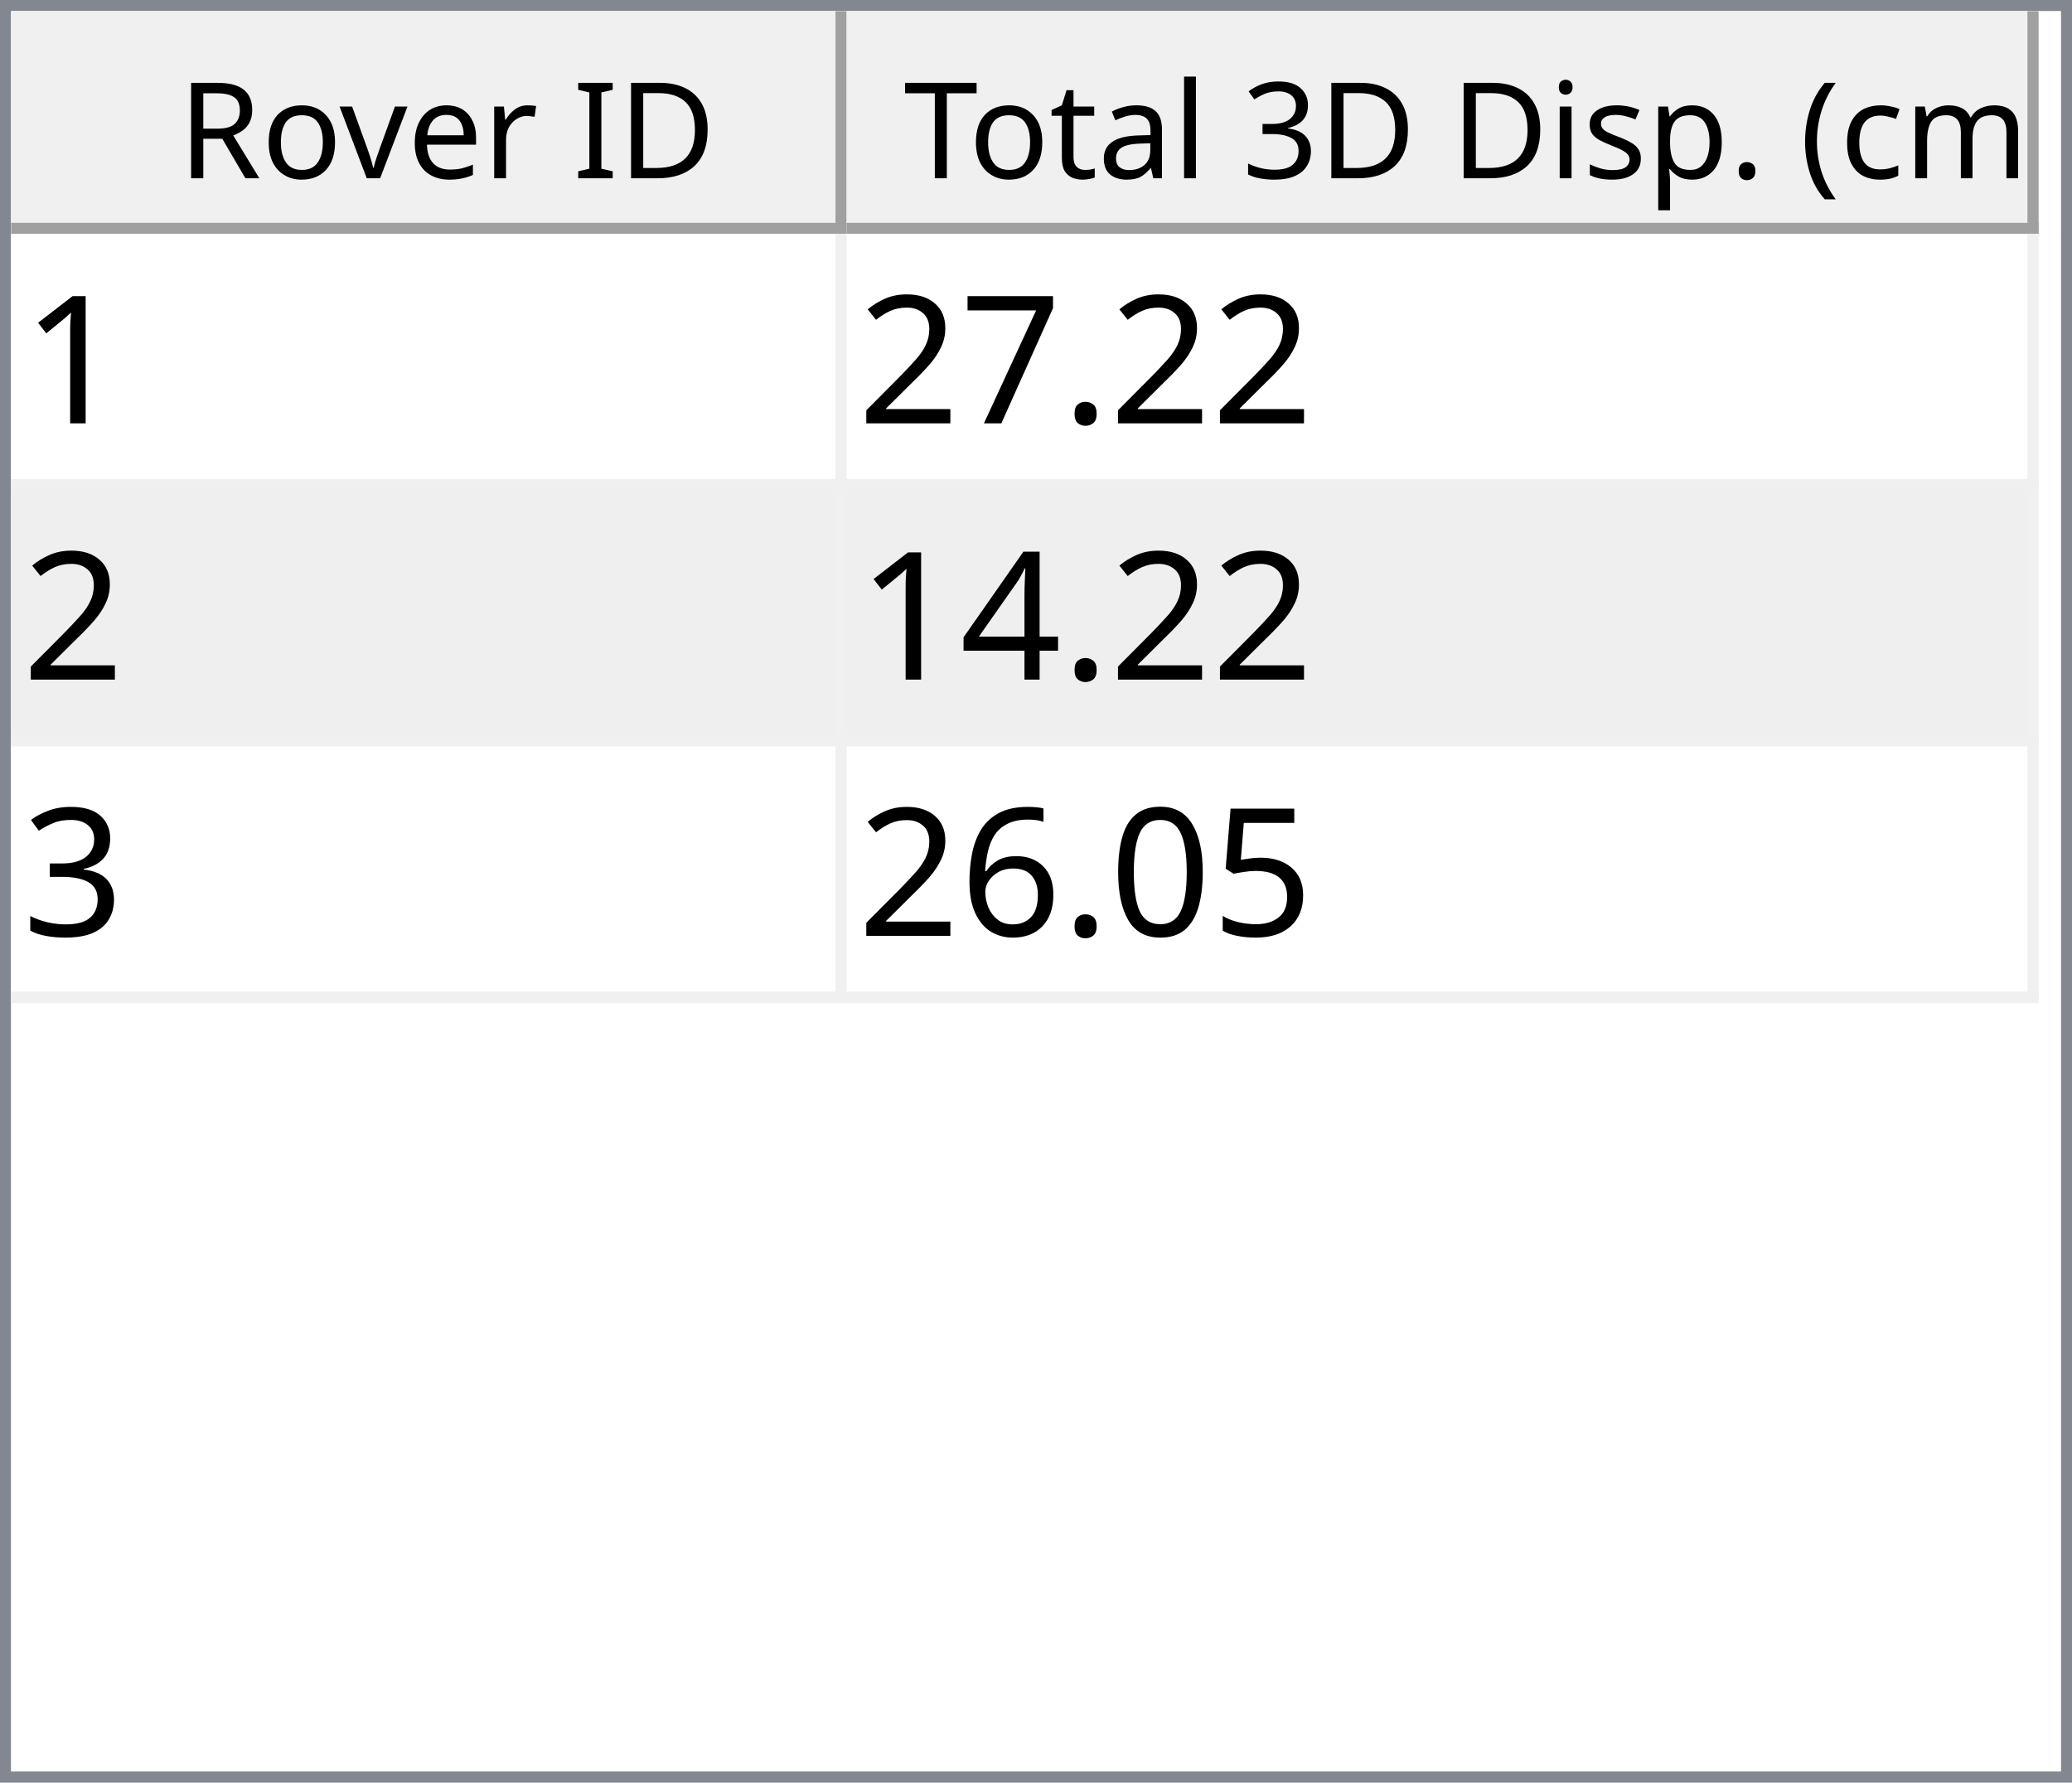
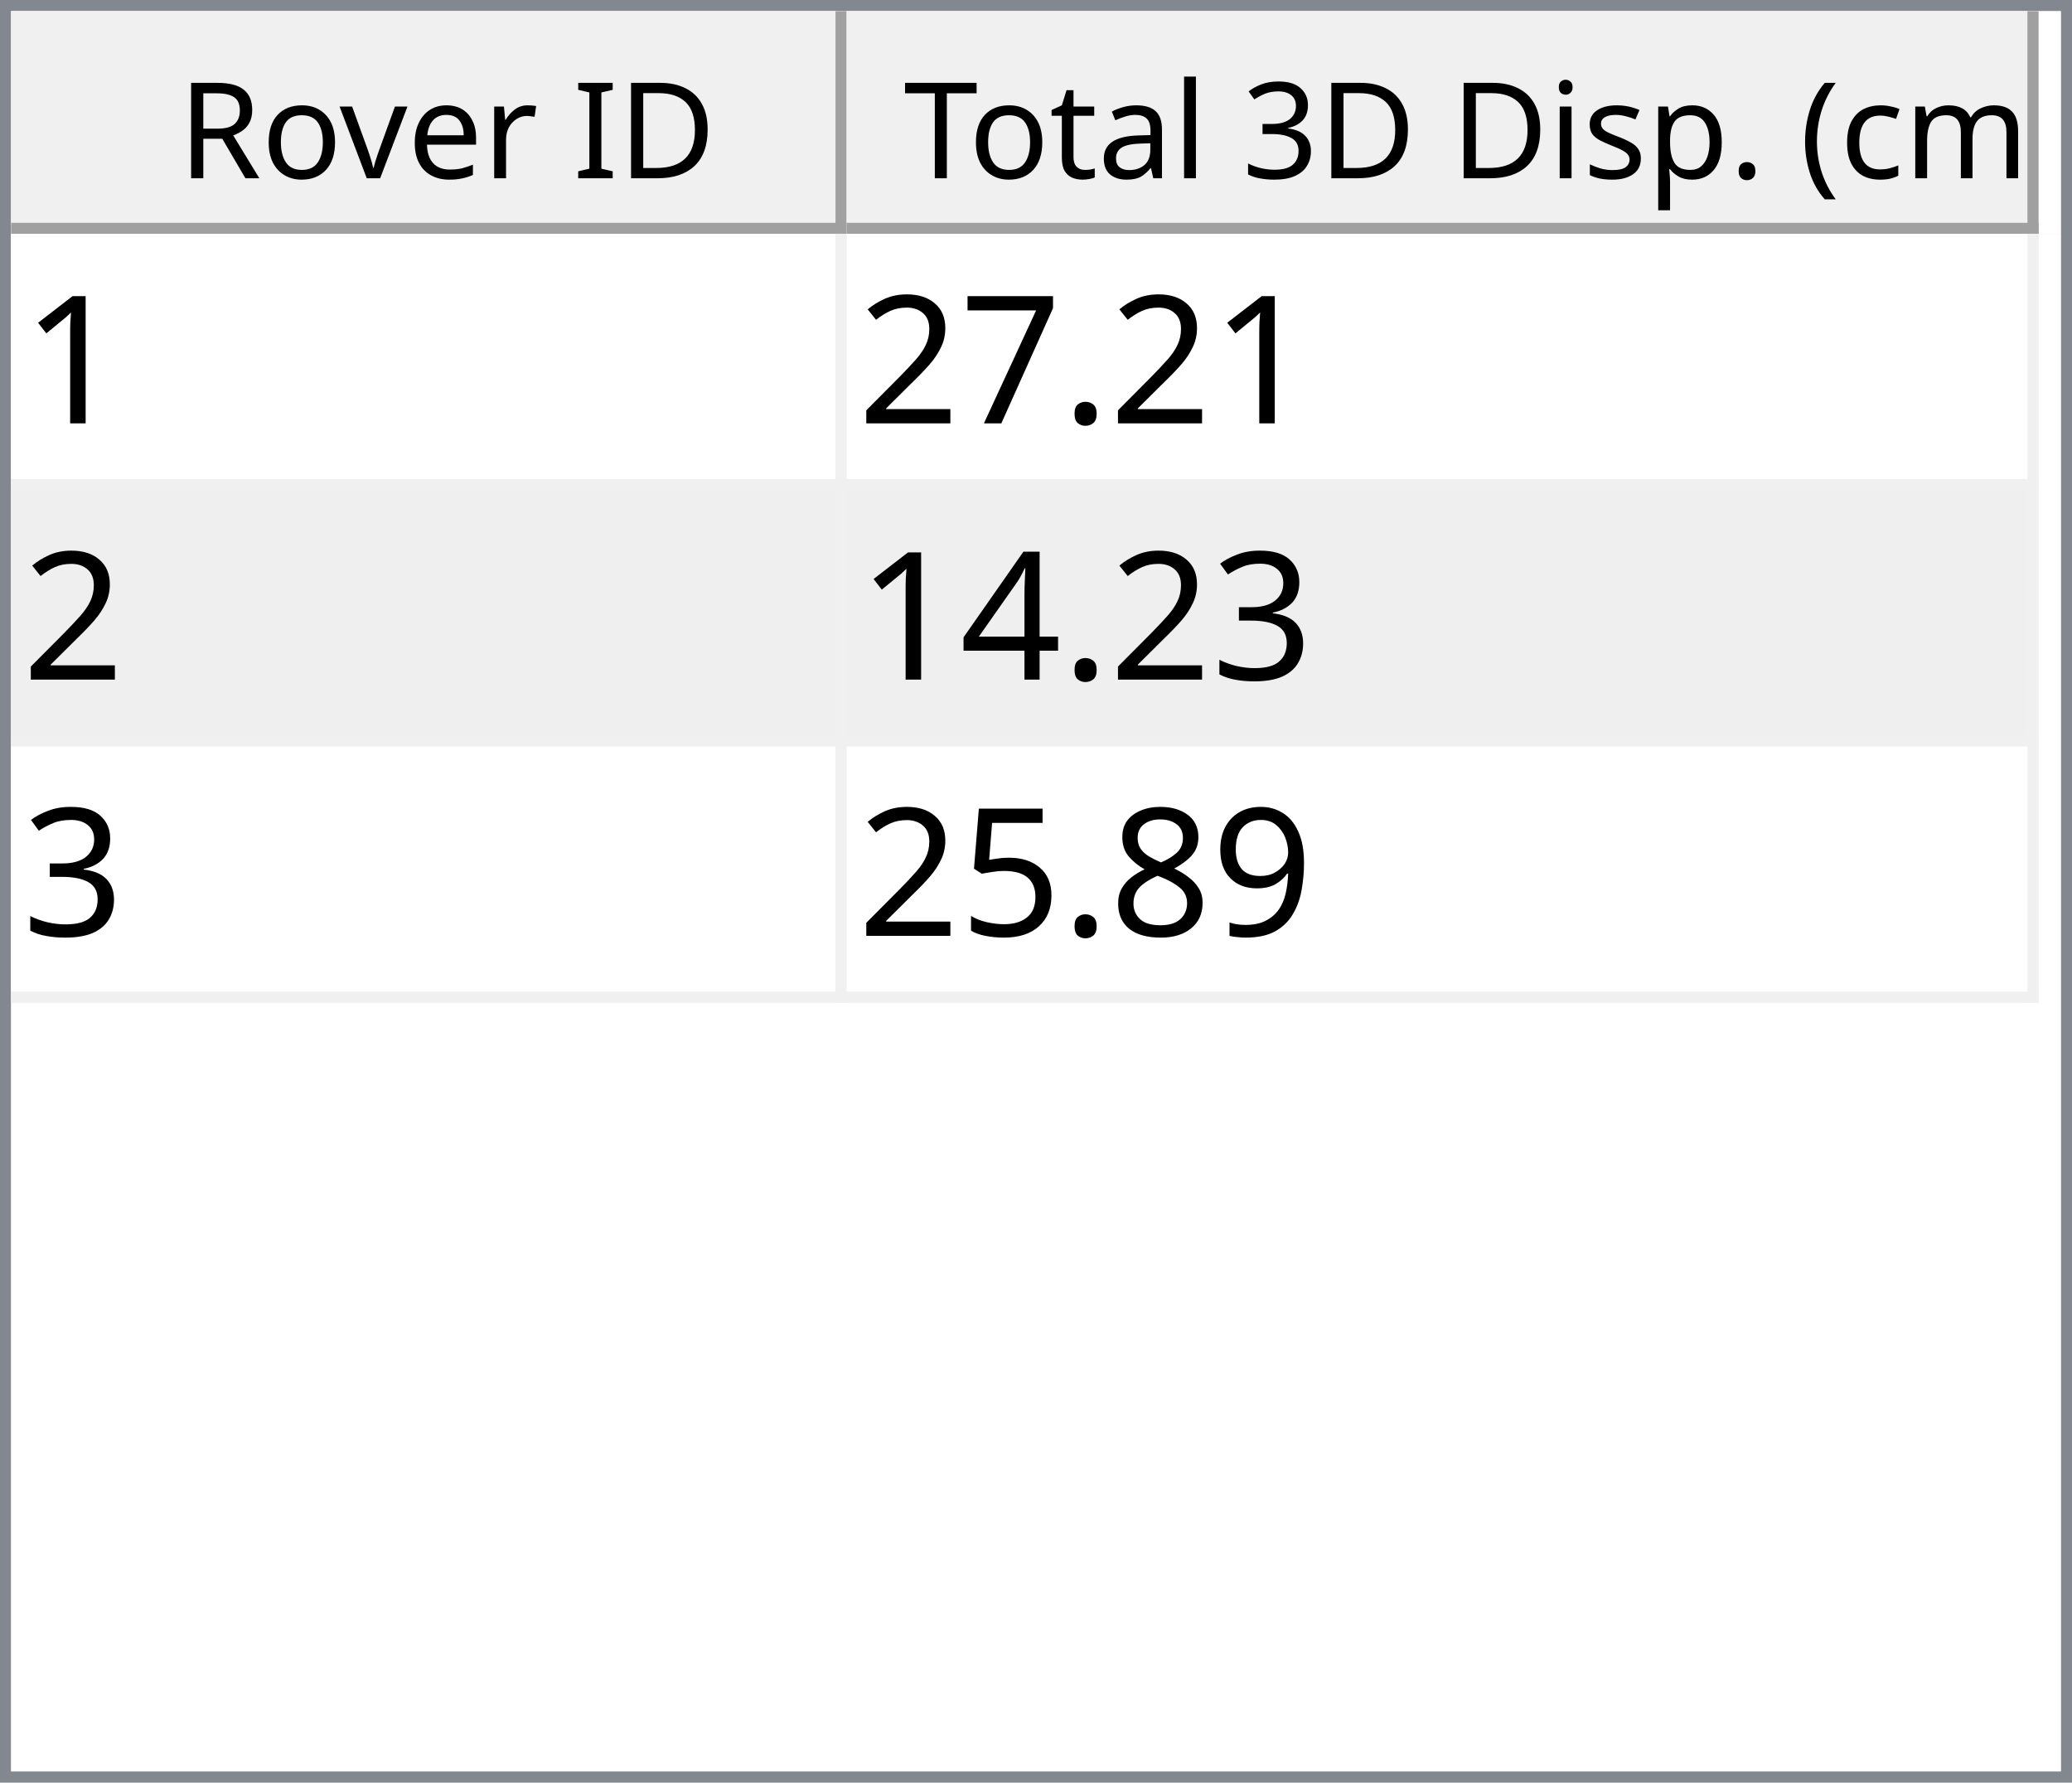
<svg xmlns="http://www.w3.org/2000/svg" style="fill-opacity:1; color-rendering:auto; color-interpolation:auto; text-rendering:auto; stroke:black; stroke-linecap:square; stroke-miterlimit:10; shape-rendering:auto; stroke-opacity:1; fill:black; stroke-dasharray:none; font-weight:normal; stroke-width:1; font-family:'Dialog'; font-style:normal; stroke-linejoin:miter; font-size:12px; stroke-dashoffset:0; image-rendering:auto;" width="186" height="160">
  <defs id="genericDefs" />
  <g>
    <defs id="defs1">
      <clipPath clipPathUnits="userSpaceOnUse" id="clipPath1">
        <path d="M0 0 L186 0 L186 160 L0 160 L0 0 Z" />
      </clipPath>
      <clipPath clipPathUnits="userSpaceOnUse" id="clipPath2">
        <path d="M0 0 L0 160 L186 160 L186 0 Z" />
      </clipPath>
      <clipPath clipPathUnits="userSpaceOnUse" id="clipPath3">
        <path d="M0 0 L0 20 L184 20 L184 0 Z" />
      </clipPath>
      <clipPath clipPathUnits="userSpaceOnUse" id="clipPath4">
        <path d="M0 0 L0 20 L75 20 L75 0 Z" />
      </clipPath>
      <clipPath clipPathUnits="userSpaceOnUse" id="clipPath5">
        <path d="M1 1 L1 19 L74 19 L74 1 Z" />
      </clipPath>
      <clipPath clipPathUnits="userSpaceOnUse" id="clipPath6">
        <path d="M0 0 L0 18 L73 18 L73 0 Z" />
      </clipPath>
      <clipPath clipPathUnits="userSpaceOnUse" id="clipPath7">
        <path d="M-0.5 -0.5 L-0.5 19.5 L74.5 19.5 L74.5 -0.5 Z" />
      </clipPath>
      <clipPath clipPathUnits="userSpaceOnUse" id="clipPath8">
        <path d="M0 0 L0 20 L107 20 L107 0 Z" />
      </clipPath>
      <clipPath clipPathUnits="userSpaceOnUse" id="clipPath9">
        <path d="M1 1 L1 19 L106 19 L106 1 Z" />
      </clipPath>
      <clipPath clipPathUnits="userSpaceOnUse" id="clipPath10">
        <path d="M0 0 L0 18 L105 18 L105 0 Z" />
      </clipPath>
      <clipPath clipPathUnits="userSpaceOnUse" id="clipPath11">
        <path d="M-0.5 -0.5 L-0.5 19.5 L106.5 19.5 L106.5 -0.5 Z" />
      </clipPath>
      <clipPath clipPathUnits="userSpaceOnUse" id="clipPath12">
        <path d="M0 0 L0 138 L184 138 L184 0 Z" />
      </clipPath>
      <clipPath clipPathUnits="userSpaceOnUse" id="clipPath13">
        <path d="M0 0 L0 69 L182 69 L182 0 Z" />
      </clipPath>
      <clipPath clipPathUnits="userSpaceOnUse" id="clipPath14">
        <path d="M-0.5 -0.5 L-0.5 68.5 L181.5 68.5 L181.5 -0.5 Z" />
      </clipPath>
      <clipPath clipPathUnits="userSpaceOnUse" id="clipPath15">
        <path d="M0 0 L0 22 L74 22 L74 0 Z" />
      </clipPath>
      <clipPath clipPathUnits="userSpaceOnUse" id="clipPath16">
        <path d="M0 0 L0 22 L106 22 L106 0 Z" />
      </clipPath>
      <font horiz-adv-x="64.551" id="font1">
        <font-face ascent="107.91" descent="25.098" units-per-em="100" style="font-style:normal; font-family:Segoe UI; font-weight:normal;" />
        <missing-glyph horiz-adv-x="64.551" d="M8.109 0 L8.109 68.266 L56.453 68.266 L56.453 0 L8.109 0 ZM15.328 7.234 L49.219 7.234 L49.219 61.031 L15.328 61.031 L15.328 7.234 Z" />
        <glyph unicode="D" horiz-adv-x="70.117" d="M9.188 0 L9.188 70.016 L28.516 70.016 Q65.531 70.016 65.531 35.891 Q65.531 19.672 55.25 9.836 Q44.969 0 27.734 0 L9.188 0 ZM17.391 62.594 L17.391 7.422 L27.828 7.422 Q41.609 7.422 49.273 14.797 Q56.938 22.172 56.938 35.688 Q56.938 62.594 28.328 62.594 L17.391 62.594 Z" />
        <glyph unicode="I" horiz-adv-x="26.611" d="M17.391 0 L9.188 0 L9.188 70.016 L17.391 70.016 L17.391 0 Z" />
        <glyph unicode=" " horiz-adv-x="27.393" d="" />
        <glyph unicode="r" horiz-adv-x="34.766" d="M34.188 41.891 Q32.078 43.5 28.125 43.5 Q23 43.5 19.555 38.672 Q16.109 33.844 16.109 25.484 L16.109 0 L8.109 0 L8.109 50 L16.109 50 L16.109 39.703 L16.312 39.703 Q18.016 44.969 21.531 47.922 Q25.047 50.875 29.391 50.875 Q32.516 50.875 34.188 50.203 L34.188 41.891 Z" />
        <glyph unicode="e" horiz-adv-x="52.295" d="M48.297 23 L12.984 23 Q13.188 14.656 17.484 10.109 Q21.781 5.562 29.297 5.562 Q37.75 5.562 44.828 11.141 L44.828 3.609 Q38.234 -1.172 27.391 -1.172 Q16.797 -1.172 10.742 5.641 Q4.688 12.453 4.688 24.812 Q4.688 36.469 11.305 43.82 Q17.922 51.172 27.734 51.172 Q37.547 51.172 42.922 44.828 Q48.297 38.484 48.297 27.203 L48.297 23 ZM40.094 29.781 Q40.047 36.719 36.75 40.578 Q33.453 44.438 27.594 44.438 Q21.922 44.438 17.969 40.383 Q14.016 36.328 13.094 29.781 L40.094 29.781 Z" />
        <glyph unicode="v" horiz-adv-x="47.9" d="M47.406 50 L27.484 0 L19.625 0 L0.688 50 L9.469 50 L22.172 13.672 Q23.578 9.672 23.922 6.688 L24.125 6.688 Q24.609 10.453 25.688 13.484 L38.969 50 L47.406 50 Z" />
        <glyph unicode="o" horiz-adv-x="58.594" d="M29 -1.172 Q17.922 -1.172 11.305 5.836 Q4.688 12.844 4.688 24.422 Q4.688 37.016 11.57 44.094 Q18.453 51.172 30.172 51.172 Q41.359 51.172 47.633 44.289 Q53.906 37.406 53.906 25.203 Q53.906 13.234 47.141 6.031 Q40.375 -1.172 29 -1.172 ZM29.594 44.438 Q21.875 44.438 17.383 39.188 Q12.891 33.938 12.891 24.703 Q12.891 15.828 17.43 10.695 Q21.969 5.562 29.594 5.562 Q37.359 5.562 41.531 10.594 Q45.703 15.625 45.703 24.906 Q45.703 34.281 41.531 39.359 Q37.359 44.438 29.594 44.438 Z" />
        <glyph unicode="R" horiz-adv-x="59.814" d="M59.375 0 L49.609 0 L37.891 19.625 Q36.281 22.359 34.766 24.289 Q33.25 26.219 31.664 27.438 Q30.078 28.656 28.25 29.219 Q26.422 29.781 24.125 29.781 L17.391 29.781 L17.391 0 L9.188 0 L9.188 70.016 L30.078 70.016 Q34.672 70.016 38.555 68.867 Q42.438 67.719 45.289 65.375 Q48.141 63.031 49.758 59.547 Q51.375 56.062 51.375 51.375 Q51.375 47.703 50.273 44.656 Q49.172 41.609 47.148 39.211 Q45.125 36.812 42.266 35.133 Q39.406 33.453 35.844 32.516 L35.844 32.328 Q37.594 31.547 38.891 30.547 Q40.188 29.547 41.359 28.18 Q42.531 26.812 43.68 25.078 Q44.828 23.344 46.234 21.047 L59.375 0 ZM17.391 62.594 L17.391 37.203 L28.516 37.203 Q31.594 37.203 34.203 38.133 Q36.812 39.062 38.719 40.797 Q40.625 42.531 41.703 45.047 Q42.781 47.562 42.781 50.688 Q42.781 56.297 39.141 59.445 Q35.5 62.594 28.609 62.594 L17.391 62.594 Z" />
        <glyph unicode=")" horiz-adv-x="30.176" d="M8.297 -15.922 L1.172 -15.922 Q16.406 2.344 16.406 26.812 Q16.406 51.469 1.078 70.016 L8.297 70.016 Q23.531 52.156 23.531 26.703 Q23.531 1.375 8.297 -15.922 Z" />
        <glyph unicode="m" horiz-adv-x="86.133" d="M79.109 0 L71.094 0 L71.094 28.719 Q71.094 37.016 68.531 40.727 Q65.969 44.438 59.906 44.438 Q54.781 44.438 51.195 39.75 Q47.609 35.062 47.609 28.516 L47.609 0 L39.594 0 L39.594 29.688 Q39.594 44.438 28.219 44.438 Q22.953 44.438 19.531 40.016 Q16.109 35.594 16.109 28.516 L16.109 0 L8.109 0 L8.109 50 L16.109 50 L16.109 42.094 L16.312 42.094 Q21.625 51.172 31.844 51.172 Q36.969 51.172 40.773 48.312 Q44.578 45.453 46 40.828 Q51.562 51.172 62.594 51.172 Q79.109 51.172 79.109 30.812 L79.109 0 Z" />
        <glyph unicode="c" horiz-adv-x="46.191" d="M42.188 2.297 Q36.422 -1.172 28.516 -1.172 Q17.828 -1.172 11.258 5.789 Q4.688 12.75 4.688 23.828 Q4.688 36.188 11.766 43.68 Q18.844 51.172 30.672 51.172 Q37.25 51.172 42.281 48.734 L42.281 40.531 Q36.719 44.438 30.375 44.438 Q22.703 44.438 17.797 38.945 Q12.891 33.453 12.891 24.516 Q12.891 15.719 17.508 10.641 Q22.125 5.562 29.891 5.562 Q36.422 5.562 42.188 9.906 L42.188 2.297 Z" />
        <glyph unicode="(" horiz-adv-x="30.176" d="M29.109 -15.922 L21.969 -15.922 Q6.844 1.375 6.844 26.703 Q6.844 52.156 21.969 70.016 L29.203 70.016 Q13.875 51.469 13.875 26.812 Q13.875 2.344 29.109 -15.922 Z" />
        <glyph unicode="." horiz-adv-x="21.68" d="M10.891 -1.078 Q8.641 -1.078 7.055 0.539 Q5.469 2.156 5.469 4.391 Q5.469 6.641 7.055 8.273 Q8.641 9.906 10.891 9.906 Q13.188 9.906 14.797 8.273 Q16.406 6.641 16.406 4.391 Q16.406 2.156 14.797 0.539 Q13.188 -1.078 10.891 -1.078 Z" />
        <glyph unicode="p" horiz-adv-x="58.789" d="M16.312 7.234 L16.109 7.234 L16.109 -23 L8.109 -23 L8.109 50 L16.109 50 L16.109 41.219 L16.312 41.219 Q22.219 51.172 33.594 51.172 Q43.266 51.172 48.688 44.461 Q54.109 37.75 54.109 26.469 Q54.109 13.922 48 6.375 Q41.891 -1.172 31.297 -1.172 Q21.578 -1.172 16.312 7.234 ZM16.109 27.391 L16.109 20.406 Q16.109 14.203 20.141 9.883 Q24.172 5.562 30.375 5.562 Q37.641 5.562 41.773 11.133 Q45.906 16.703 45.906 26.609 Q45.906 34.969 42.047 39.703 Q38.188 44.438 31.594 44.438 Q24.609 44.438 20.359 39.578 Q16.109 34.719 16.109 27.391 Z" />
        <glyph unicode="s" horiz-adv-x="42.432" d="M5.078 1.812 L5.078 10.406 Q11.625 5.562 19.484 5.562 Q30.031 5.562 30.031 12.594 Q30.031 14.594 29.125 15.992 Q28.219 17.391 26.68 18.461 Q25.141 19.531 23.07 20.383 Q21 21.234 18.609 22.172 Q15.281 23.484 12.766 24.828 Q10.25 26.172 8.57 27.859 Q6.891 29.547 6.031 31.695 Q5.172 33.844 5.172 36.719 Q5.172 40.234 6.789 42.945 Q8.406 45.656 11.086 47.484 Q13.766 49.312 17.211 50.242 Q20.656 51.172 24.312 51.172 Q30.812 51.172 35.938 48.922 L35.938 40.828 Q30.422 44.438 23.25 44.438 Q21 44.438 19.195 43.922 Q17.391 43.406 16.094 42.477 Q14.797 41.547 14.086 40.258 Q13.375 38.969 13.375 37.406 Q13.375 35.453 14.086 34.133 Q14.797 32.812 16.164 31.789 Q17.531 30.766 19.484 29.938 Q21.438 29.109 23.922 28.125 Q27.25 26.859 29.883 25.516 Q32.516 24.172 34.375 22.484 Q36.234 20.797 37.234 18.602 Q38.234 16.406 38.234 13.375 Q38.234 9.672 36.602 6.938 Q34.969 4.203 32.234 2.398 Q29.5 0.594 25.93 -0.289 Q22.359 -1.172 18.453 -1.172 Q10.75 -1.172 5.078 1.812 Z" />
        <glyph unicode="i" horiz-adv-x="24.219" d="M12.203 62.703 Q10.062 62.703 8.547 64.164 Q7.031 65.625 7.031 67.875 Q7.031 70.125 8.547 71.609 Q10.062 73.094 12.203 73.094 Q14.406 73.094 15.945 71.609 Q17.484 70.125 17.484 67.875 Q17.484 65.719 15.945 64.211 Q14.406 62.703 12.203 62.703 ZM16.109 0 L8.109 0 L8.109 50 L16.109 50 L16.109 0 Z" />
        <glyph unicode="3" horiz-adv-x="53.906" d="M46.531 19.828 Q46.531 15.094 44.75 11.211 Q42.969 7.328 39.719 4.57 Q36.469 1.812 31.93 0.297 Q27.391 -1.219 21.922 -1.219 Q11.922 -1.219 6 2.594 L6 11.188 Q13.094 5.609 22.219 5.609 Q25.875 5.609 28.828 6.539 Q31.781 7.469 33.906 9.227 Q36.031 10.984 37.18 13.477 Q38.328 15.969 38.328 19.094 Q38.328 32.812 18.797 32.812 L12.984 32.812 L12.984 39.594 L18.5 39.594 Q35.797 39.594 35.797 52.484 Q35.797 64.406 22.609 64.406 Q15.188 64.406 8.688 59.422 L8.688 67.188 Q15.375 71.188 24.609 71.188 Q29 71.188 32.57 69.969 Q36.141 68.75 38.68 66.555 Q41.219 64.359 42.609 61.281 Q44 58.203 44 54.5 Q44 40.672 30.031 36.719 L30.031 36.531 Q33.594 36.141 36.625 34.797 Q39.656 33.453 41.852 31.305 Q44.047 29.156 45.289 26.25 Q46.531 23.344 46.531 19.828 Z" />
        <glyph unicode="l" horiz-adv-x="24.219" d="M16.109 0 L8.109 0 L8.109 74.031 L16.109 74.031 L16.109 0 Z" />
        <glyph unicode="a" horiz-adv-x="50.879" d="M43.891 0 L35.891 0 L35.891 7.812 L35.688 7.812 Q30.469 -1.172 20.312 -1.172 Q12.844 -1.172 8.617 2.781 Q4.391 6.734 4.391 13.281 Q4.391 27.297 20.906 29.594 L35.891 31.688 Q35.891 44.438 25.594 44.438 Q16.547 44.438 9.281 38.281 L9.281 46.484 Q16.656 51.172 26.266 51.172 Q43.891 51.172 43.891 32.516 L43.891 0 ZM35.891 25.297 L23.828 23.641 Q18.266 22.859 15.43 20.875 Q12.594 18.891 12.594 13.875 Q12.594 10.203 15.211 7.883 Q17.828 5.562 22.172 5.562 Q28.125 5.562 32.008 9.742 Q35.891 13.922 35.891 20.312 L35.891 25.297 Z" />
        <glyph unicode="t" horiz-adv-x="33.887" d="M31.297 0.484 Q28.469 -1.078 23.828 -1.078 Q10.688 -1.078 10.688 13.578 L10.688 43.172 L2.094 43.172 L2.094 50 L10.688 50 L10.688 62.203 L18.703 64.797 L18.703 50 L31.297 50 L31.297 43.172 L18.703 43.172 L18.703 14.984 Q18.703 9.969 20.414 7.82 Q22.125 5.672 26.078 5.672 Q29.109 5.672 31.297 7.328 L31.297 0.484 Z" />
        <glyph unicode="T" horiz-adv-x="52.393" d="M50.594 62.594 L30.375 62.594 L30.375 0 L22.172 0 L22.172 62.594 L2 62.594 L2 70.016 L50.594 70.016 L50.594 62.594 Z" />
      </font>
      <font horiz-adv-x="75.0" id="font2">
        <font-face ascent="100.537" descent="21.973" units-per-em="100" style="font-style:normal; font-family:sans-serif; font-weight:normal;" />
        <missing-glyph horiz-adv-x="75.0" d="M12.5 0 L12.5 62.5 L62.5 62.5 L62.5 0 L12.5 0 ZM14.062 1.562 L60.938 1.562 L60.938 60.938 L14.062 60.938 L14.062 1.562 Z" />
        <glyph unicode="1" horiz-adv-x="55.615" d="M37.25 0 L28.469 0 L28.469 56 Q25.297 52.984 20.141 49.953 Q14.984 46.922 10.891 45.406 L10.891 53.906 Q18.266 57.375 23.781 62.305 Q29.297 67.234 31.594 71.875 L37.25 71.875 L37.25 0 Z" />
        <glyph unicode="." horiz-adv-x="27.783" d="M9.078 0 L9.078 10.016 L19.094 10.016 L19.094 0 L9.078 0 Z" />
        <glyph unicode="7" horiz-adv-x="55.615" d="M4.734 62.203 L4.734 70.656 L51.078 70.656 L51.078 63.812 Q44.234 56.547 37.523 44.484 Q30.812 32.422 27.156 19.672 Q24.516 10.688 23.781 0 L14.75 0 Q14.891 8.453 18.062 20.414 Q21.234 32.375 27.172 43.484 Q33.109 54.594 39.797 62.203 L4.734 62.203 Z" />
        <glyph unicode="2" horiz-adv-x="55.615" d="M50.344 8.453 L50.344 0 L3.031 0 Q2.938 3.172 4.047 6.109 Q5.859 10.938 9.836 15.625 Q13.812 20.312 21.344 26.469 Q33.016 36.031 37.117 41.625 Q41.219 47.219 41.219 52.203 Q41.219 57.422 37.477 61.008 Q33.734 64.594 27.734 64.594 Q21.391 64.594 17.578 60.789 Q13.766 56.984 13.719 50.25 L4.688 51.172 Q5.609 61.281 11.664 66.578 Q17.719 71.875 27.938 71.875 Q38.234 71.875 44.242 66.164 Q50.25 60.453 50.25 52 Q50.25 47.703 48.492 43.555 Q46.734 39.406 42.656 34.812 Q38.578 30.219 29.109 22.219 Q21.188 15.578 18.945 13.211 Q16.703 10.844 15.234 8.453 L50.344 8.453 Z" />
+         <glyph unicode="3" horiz-adv-x="55.615" d="M4.203 18.891 L12.984 20.062 Q14.5 12.594 18.141 9.297 Q21.781 6 27 6 Q33.203 6 37.477 10.297 Q41.75 14.594 41.75 20.953 Q41.75 27 37.797 30.93 Q33.844 34.859 27.734 34.859 Q25.25 34.859 21.531 33.891 L22.516 41.609 Q23.391 41.5 23.922 41.5 Q29.547 41.5 34.039 44.43 Q38.531 47.359 38.531 53.469 Q38.531 58.297 35.258 61.477 Q31.984 64.656 26.812 64.656 Q21.688 64.656 18.266 61.43 Q14.844 58.203 13.875 51.766 L5.078 53.328 Q6.688 62.156 12.398 67.016 Q18.109 71.875 26.609 71.875 Q32.469 71.875 37.398 69.359 Q42.328 66.844 44.945 62.5 Q47.562 58.156 47.562 53.266 Q47.562 48.641 45.07 44.828 Q42.578 41.016 37.703 38.766 Q44.047 37.312 47.562 32.695 Q51.078 28.078 51.078 21.141 Q51.078 11.766 44.242 5.25 Q37.406 -1.266 26.953 -1.266 Q17.531 -1.266 11.305 4.352 Q5.078 9.969 4.203 18.891 Z" />
        <glyph unicode="4" horiz-adv-x="55.615" d="M32.328 0 L32.328 17.141 L1.266 17.141 L1.266 25.203 L33.938 71.578 L41.109 71.578 L41.109 25.203 L50.781 25.203 L50.781 17.141 L41.109 17.141 L41.109 0 L32.328 0 ZM32.328 25.203 L32.328 57.469 L9.906 25.203 L32.328 25.203 Z" />
-         <glyph unicode="3" horiz-adv-x="55.615" d="M4.203 18.891 L12.984 20.062 Q14.5 12.594 18.141 9.297 Q21.781 6 27 6 Q33.203 6 37.477 10.297 Q41.75 14.594 41.75 20.953 Q41.75 27 37.797 30.93 Q33.844 34.859 27.734 34.859 Q25.25 34.859 21.531 33.891 L22.516 41.609 Q23.391 41.5 23.922 41.5 Q29.547 41.5 34.039 44.43 Q38.531 47.359 38.531 53.469 Q38.531 58.297 35.258 61.477 Q31.984 64.656 26.812 64.656 Q21.688 64.656 18.266 61.43 Q14.844 58.203 13.875 51.766 L5.078 53.328 Q6.688 62.156 12.398 67.016 Q18.109 71.875 26.609 71.875 Q32.469 71.875 37.398 69.359 Q42.328 66.844 44.945 62.5 Q47.562 58.156 47.562 53.266 Q47.562 48.641 45.07 44.828 Q42.578 41.016 37.703 38.766 Q44.047 37.312 47.562 32.695 Q51.078 28.078 51.078 21.141 Q51.078 11.766 44.242 5.25 Q37.406 -1.266 26.953 -1.266 Q17.531 -1.266 11.305 4.352 Q5.078 9.969 4.203 18.891 Z" />
+         <glyph unicode="9" horiz-adv-x="55.615" d="M5.469 16.547 L13.922 17.328 Q14.984 11.375 18.016 8.688 Q21.047 6 25.781 6 Q29.828 6 32.883 7.859 Q35.938 9.719 37.891 12.82 Q39.844 15.922 41.164 21.195 Q42.484 26.469 42.484 31.938 Q42.484 32.516 42.438 33.688 Q39.797 29.5 35.234 26.883 Q30.672 24.266 25.344 24.266 Q16.453 24.266 10.305 30.711 Q4.156 37.156 4.156 47.703 Q4.156 58.594 10.578 65.234 Q17 71.875 26.656 71.875 Q33.641 71.875 39.43 68.117 Q45.219 64.359 48.219 57.398 Q51.219 50.438 51.219 37.25 Q51.219 23.531 48.242 15.406 Q45.266 7.281 39.383 3.031 Q33.5 -1.219 25.594 -1.219 Q17.188 -1.219 11.867 3.445 Q6.547 8.109 5.469 16.547 ZM41.453 48.141 Q41.453 55.719 37.43 60.156 Q33.406 64.594 27.734 64.594 Q21.875 64.594 17.531 59.812 Q13.188 55.031 13.188 47.406 Q13.188 40.578 17.312 36.305 Q21.438 32.031 27.484 32.031 Q33.594 32.031 37.523 36.305 Q41.453 40.578 41.453 48.141 Z" />
+         <glyph unicode="8" horiz-adv-x="55.615" d="M17.672 38.812 Q12.203 40.828 9.57 44.539 Q6.938 48.25 6.938 53.422 Q6.938 61.234 12.555 66.555 Q18.172 71.875 27.484 71.875 Q36.859 71.875 42.578 66.43 Q48.297 60.984 48.297 53.172 Q48.297 48.188 45.68 44.508 Q43.062 40.828 37.75 38.812 Q44.344 36.672 47.781 31.883 Q51.219 27.094 51.219 20.453 Q51.219 11.281 44.727 5.031 Q38.234 -1.219 27.641 -1.219 Q17.047 -1.219 10.547 5.055 Q4.047 11.328 4.047 20.703 Q4.047 27.688 7.594 32.398 Q11.141 37.109 17.672 38.812 ZM15.922 53.719 Q15.922 48.641 19.195 45.414 Q22.469 42.188 27.688 42.188 Q32.766 42.188 36.016 45.383 Q39.266 48.578 39.266 53.219 Q39.266 58.062 35.914 61.359 Q32.562 64.656 27.594 64.656 Q22.562 64.656 19.242 61.43 Q15.922 58.203 15.922 53.719 ZM13.094 20.656 Q13.094 16.891 14.875 13.375 Q16.656 9.859 20.172 7.93 Q23.688 6 27.734 6 Q34.031 6 38.133 10.055 Q42.234 14.109 42.234 20.359 Q42.234 26.703 38.016 30.859 Q33.797 35.016 27.438 35.016 Q21.234 35.016 17.164 30.914 Q13.094 26.812 13.094 20.656 Z" />
        <glyph unicode="5" horiz-adv-x="55.615" d="M4.156 18.75 L13.375 19.531 Q14.406 12.797 18.141 9.398 Q21.875 6 27.156 6 Q33.5 6 37.891 10.789 Q42.281 15.578 42.281 23.484 Q42.281 31 38.062 35.352 Q33.844 39.703 27 39.703 Q22.75 39.703 19.336 37.773 Q15.922 35.844 13.969 32.766 L5.719 33.844 L12.641 70.609 L48.25 70.609 L48.25 62.203 L19.672 62.203 L15.828 42.969 Q22.266 47.469 29.344 47.469 Q38.719 47.469 45.164 40.969 Q51.609 34.469 51.609 24.266 Q51.609 14.547 45.953 7.469 Q39.062 -1.219 27.156 -1.219 Q17.391 -1.219 11.211 4.25 Q5.031 9.719 4.156 18.75 Z" />
-         <glyph unicode="0" horiz-adv-x="55.615" d="M4.156 35.297 Q4.156 48 6.766 55.742 Q9.375 63.484 14.523 67.68 Q19.672 71.875 27.484 71.875 Q33.25 71.875 37.594 69.555 Q41.938 67.234 44.773 62.867 Q47.609 58.5 49.219 52.227 Q50.828 45.953 50.828 35.297 Q50.828 22.703 48.242 14.969 Q45.656 7.234 40.508 3.008 Q35.359 -1.219 27.484 -1.219 Q17.141 -1.219 11.234 6.203 Q4.156 15.141 4.156 35.297 ZM13.188 35.297 Q13.188 17.672 17.312 11.836 Q21.438 6 27.484 6 Q33.547 6 37.672 11.859 Q41.797 17.719 41.797 35.297 Q41.797 52.984 37.672 58.789 Q33.547 64.594 27.391 64.594 Q21.344 64.594 17.719 59.469 Q13.188 52.938 13.188 35.297 Z" />
-         <glyph unicode="6" horiz-adv-x="55.615" d="M49.75 54.047 L41.016 53.375 Q39.844 58.547 37.703 60.891 Q34.125 64.656 28.906 64.656 Q24.703 64.656 21.531 62.312 Q17.391 59.281 14.992 53.469 Q12.594 47.656 12.5 36.922 Q15.672 41.75 20.266 44.094 Q24.859 46.438 29.891 46.438 Q38.672 46.438 44.852 39.969 Q51.031 33.5 51.031 23.25 Q51.031 16.5 48.125 10.719 Q45.219 4.938 40.141 1.859 Q35.062 -1.219 28.609 -1.219 Q17.625 -1.219 10.695 6.859 Q3.766 14.938 3.766 33.5 Q3.766 54.25 11.422 63.672 Q18.109 71.875 29.438 71.875 Q37.891 71.875 43.289 67.141 Q48.688 62.406 49.75 54.047 ZM13.875 23.188 Q13.875 18.656 15.797 14.508 Q17.719 10.359 21.188 8.18 Q24.656 6 28.469 6 Q34.031 6 38.039 10.492 Q42.047 14.984 42.047 22.703 Q42.047 30.125 38.086 34.398 Q34.125 38.672 28.125 38.672 Q22.172 38.672 18.023 34.398 Q13.875 30.125 13.875 23.188 Z" />
      </font>
    </defs>
    <g style="fill:white; stroke:white;">
      <rect x="0" y="0" width="186" style="clip-path:url(#clipPath1); stroke:none;" height="160" />
    </g>
    <g style="fill:white; text-rendering:optimizeSpeed; color-rendering:optimizeSpeed; image-rendering:optimizeSpeed; shape-rendering:crispEdges; stroke:white; color-interpolation:sRGB;">
      <rect x="0" width="186" height="160" y="0" style="stroke:none;" />
      <path style="stroke:none;" d="M0 160 L186 160 L186 0 L0 0 Z" />
    </g>
    <g style="fill:rgb(240,240,240); font-family:'Segoe UI'; stroke:rgb(240,240,240);">
      <rect x="0" y="0" width="186" style="clip-path:url(#clipPath2); stroke:none;" height="160" />
    </g>
    <g style="fill:rgb(130,135,144); font-family:'Segoe UI'; stroke:rgb(130,135,144);">
      <path d="M0 0 L186 0 L186 160 L0 160 L0 0 ZM1 1 L185 1 L185 159 L1 159 L1 1 Z" style="fill-rule:evenodd; clip-path:url(#clipPath2); stroke:none;" />
    </g>
    <g style="fill:white; font-family:'Segoe UI'; stroke:white;" transform="translate(1,1)">
      <rect x="0" y="0" width="184" style="clip-path:url(#clipPath3); stroke:none;" height="20" />
    </g>
    <g style="fill:rgb(240,240,240); font-family:'Segoe UI'; stroke:rgb(240,240,240);" transform="translate(1,1)">
      <rect x="0" y="0" width="75" style="clip-path:url(#clipPath4); stroke:none;" height="20" />
    </g>
    <g style="font-family:'Segoe UI';" transform="translate(2,2)">
      <text x="14" xml:space="preserve" y="14" style="clip-path:url(#clipPath6); stroke:none;">Rover ID</text>
    </g>
    <g style="fill:rgb(160,160,160); font-family:'Segoe UI'; stroke:rgb(160,160,160); stroke-linejoin:bevel;" transform="translate(1.5,1.5)">
      <line x1="74" x2="74" y1="0" style="fill:none; clip-path:url(#clipPath7);" y2="19" />
    </g>
    <g style="fill:rgb(160,160,160); font-family:'Segoe UI'; stroke:rgb(160,160,160); stroke-linejoin:bevel;" transform="matrix(1,0,0,1,1,1) translate(0.5,0.5)">
      <line x1="0" x2="74" y1="19" style="fill:none; clip-path:url(#clipPath7);" y2="19" />
    </g>
    <g style="fill:rgb(240,240,240); font-family:'Segoe UI'; stroke:rgb(240,240,240);" transform="translate(76,1)">
      <rect x="0" y="0" width="107" style="clip-path:url(#clipPath8); stroke:none;" height="20" />
    </g>
    <g style="font-family:'Segoe UI';" transform="translate(77,2)">
      <text x="1" xml:space="preserve" y="14" style="clip-path:url(#clipPath10); stroke:none;"> Total 3D Disp. (cm)</text>
    </g>
    <g style="fill:rgb(160,160,160); font-family:'Segoe UI'; stroke:rgb(160,160,160); stroke-linejoin:bevel;" transform="translate(76.5,1.5)">
      <line x1="106" x2="106" y1="0" style="fill:none; clip-path:url(#clipPath11);" y2="19" />
    </g>
    <g style="fill:rgb(160,160,160); font-family:'Segoe UI'; stroke:rgb(160,160,160); stroke-linejoin:bevel;" transform="matrix(1,0,0,1,76,1) translate(0.5,0.5)">
      <line x1="0" x2="106" y1="19" style="fill:none; clip-path:url(#clipPath11);" y2="19" />
    </g>
    <g style="fill:white; font-family:'Segoe UI'; stroke:white;" transform="translate(1,21)">
      <rect x="0" y="0" width="184" style="clip-path:url(#clipPath12); stroke:none;" height="138" />
    </g>
    <g style="fill:rgb(240,240,240); font-size:16px; font-family:sans-serif; stroke:rgb(240,240,240);" transform="translate(1,21)">
      <rect x="0" y="0" width="182" style="clip-path:url(#clipPath13); stroke:none;" height="69" />
      <line transform="translate(0.5,0.5)" x1="0" x2="181" y1="22" style="clip-path:url(#clipPath14); fill:none; stroke-linejoin:bevel;" y2="22" />
    </g>
    <g transform="matrix(1,0,0,1,1,21) translate(0.5,0.5)" style="fill:rgb(240,240,240); font-size:16px; font-family:sans-serif; stroke:rgb(240,240,240); stroke-linejoin:bevel;">
      <line x1="0" x2="181" y1="45" style="fill:none; clip-path:url(#clipPath14);" y2="45" />
    </g>
    <g transform="matrix(1,0,0,1,1,21) translate(0.5,0.5)" style="fill:rgb(240,240,240); font-size:16px; font-family:sans-serif; stroke:rgb(240,240,240); stroke-linejoin:bevel;">
      <line x1="0" x2="181" y1="68" style="fill:none; clip-path:url(#clipPath14);" y2="68" />
    </g>
    <g transform="matrix(1,0,0,1,1,21) translate(0.5,0.5)" style="fill:rgb(240,240,240); font-size:16px; font-family:sans-serif; stroke:rgb(240,240,240); stroke-linejoin:bevel;">
      <line x1="74" x2="74" y1="0" style="fill:none; clip-path:url(#clipPath14);" y2="68" />
    </g>
    <g transform="matrix(1,0,0,1,1,21) translate(0.5,0.5)" style="fill:rgb(240,240,240); font-size:16px; font-family:sans-serif; stroke:rgb(240,240,240); stroke-linejoin:bevel;">
      <line x1="181" x2="181" y1="0" style="fill:none; clip-path:url(#clipPath14);" y2="68" />
    </g>
    <g style="fill:white; font-size:16px; font-family:sans-serif; stroke:white;" transform="matrix(1,0,0,1,1,21)">
      <rect x="0" y="0" width="74" style="clip-path:url(#clipPath15); stroke:none;" height="22" />
      <text x="1" y="17" style="fill:black; clip-path:url(#clipPath15); stroke:none;" xml:space="preserve">1</text>
    </g>
    <g style="fill:white; font-size:16px; font-family:sans-serif; stroke:white;" transform="matrix(1,0,0,1,1,21) translate(75,0)">
      <rect x="0" y="0" width="106" style="clip-path:url(#clipPath16); stroke:none;" height="22" />
-       <text x="1" y="17" style="fill:black; clip-path:url(#clipPath16); stroke:none;" xml:space="preserve">27.22</text>
+       <text x="1" y="17" style="fill:black; clip-path:url(#clipPath16); stroke:none;" xml:space="preserve">27.21</text>
    </g>
    <g style="fill:rgb(239,239,239); font-size:16px; font-family:sans-serif; stroke:rgb(239,239,239);" transform="matrix(1,0,0,1,1,21) translate(0,23)">
      <rect x="0" y="0" width="74" style="clip-path:url(#clipPath15); stroke:none;" height="22" />
      <text x="1" y="17" style="fill:black; clip-path:url(#clipPath15); stroke:none;" xml:space="preserve">2</text>
    </g>
    <g style="fill:rgb(239,239,239); font-size:16px; font-family:sans-serif; stroke:rgb(239,239,239);" transform="matrix(1,0,0,1,1,21) translate(75,23)">
      <rect x="0" y="0" width="106" style="clip-path:url(#clipPath16); stroke:none;" height="22" />
-       <text x="1" y="17" style="fill:black; clip-path:url(#clipPath16); stroke:none;" xml:space="preserve">14.22</text>
+       <text x="1" y="17" style="fill:black; clip-path:url(#clipPath16); stroke:none;" xml:space="preserve">14.23</text>
    </g>
    <g style="fill:white; font-size:16px; font-family:sans-serif; stroke:white;" transform="matrix(1,0,0,1,1,21) translate(0,46)">
      <rect x="0" y="0" width="74" style="clip-path:url(#clipPath15); stroke:none;" height="22" />
      <text x="1" y="17" style="fill:black; clip-path:url(#clipPath15); stroke:none;" xml:space="preserve">3</text>
    </g>
    <g style="fill:white; font-size:16px; font-family:sans-serif; stroke:white;" transform="matrix(1,0,0,1,1,21) translate(75,46)">
      <rect x="0" y="0" width="106" style="clip-path:url(#clipPath16); stroke:none;" height="22" />
-       <text x="1" y="17" style="fill:black; clip-path:url(#clipPath16); stroke:none;" xml:space="preserve">26.05</text>
+       <text x="1" y="17" style="fill:black; clip-path:url(#clipPath16); stroke:none;" xml:space="preserve">25.89</text>
    </g>
  </g>
</svg>
